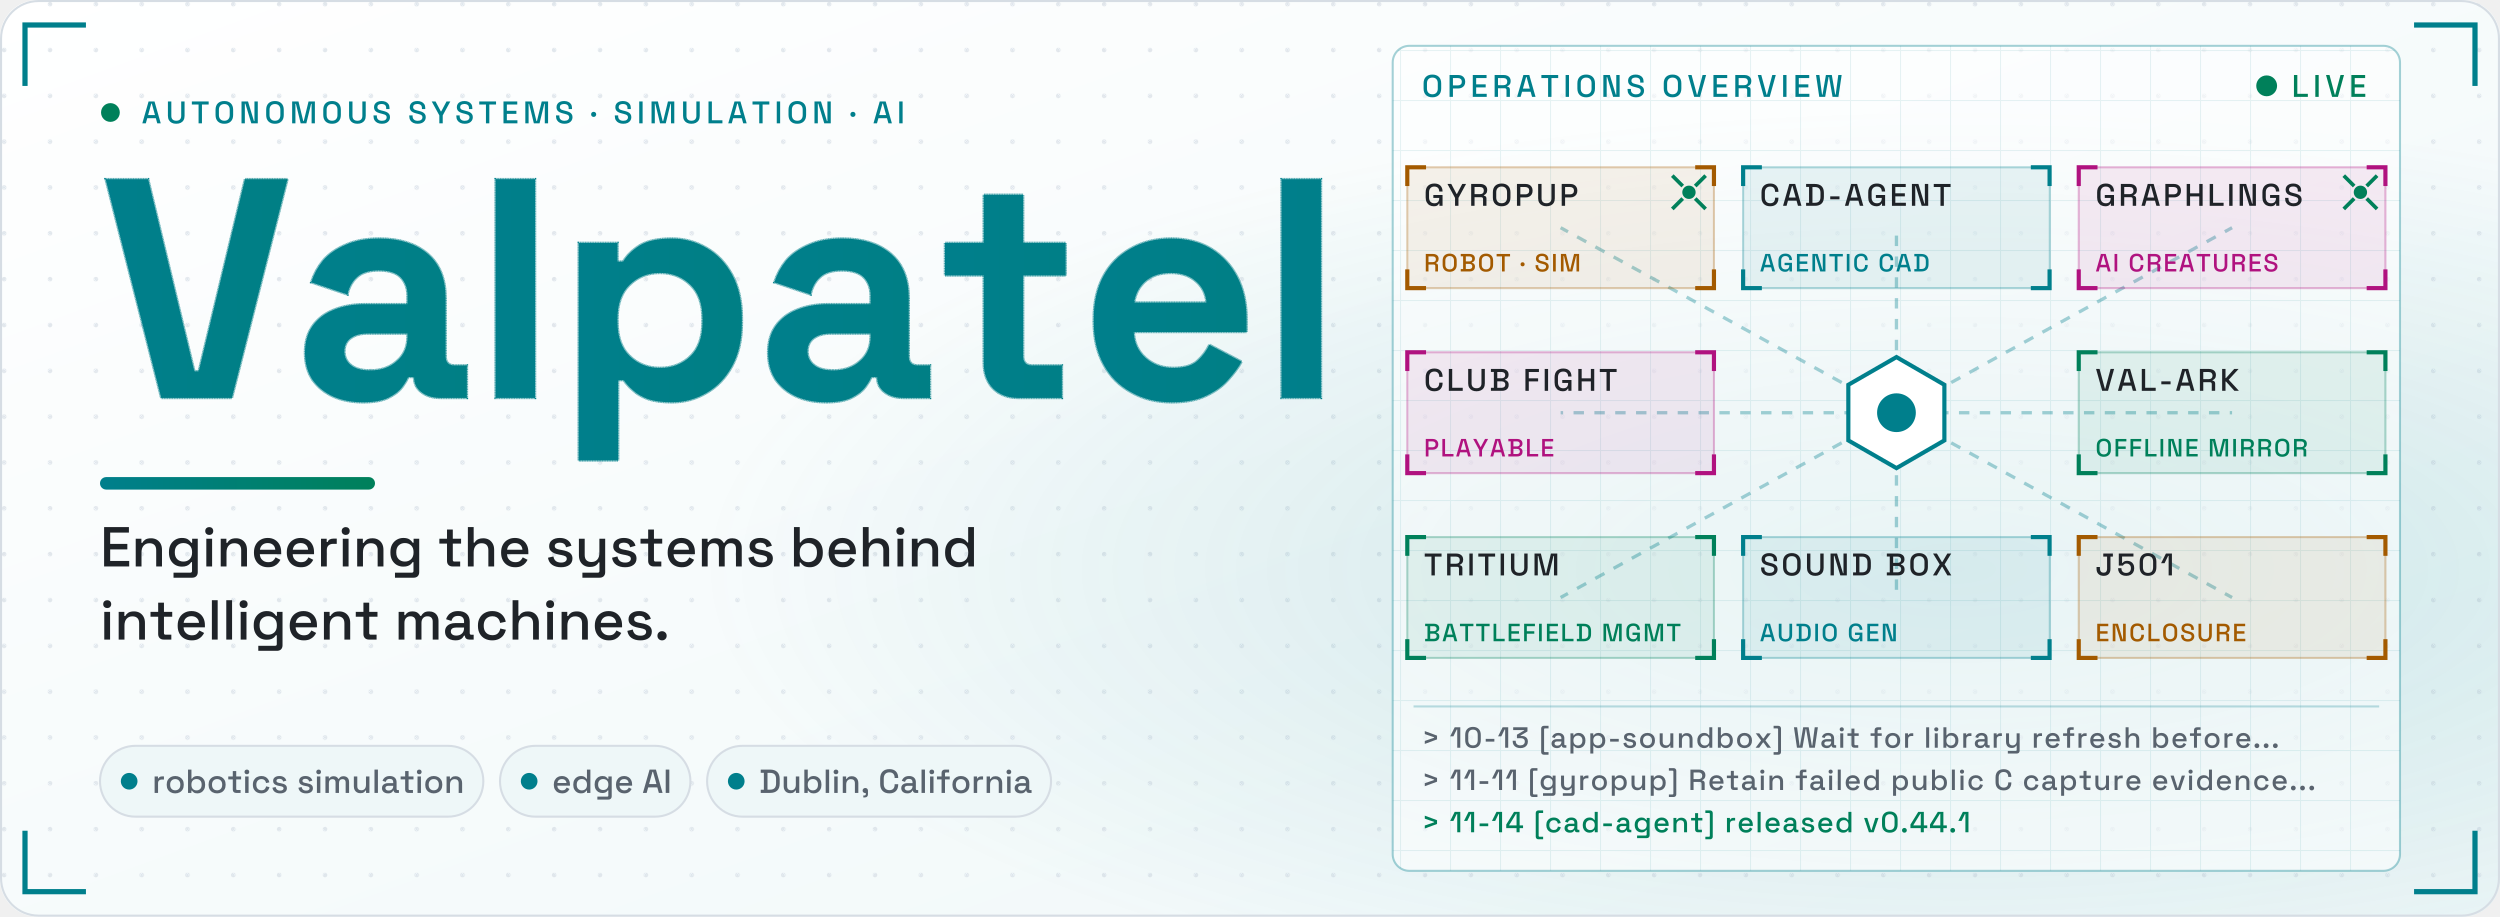
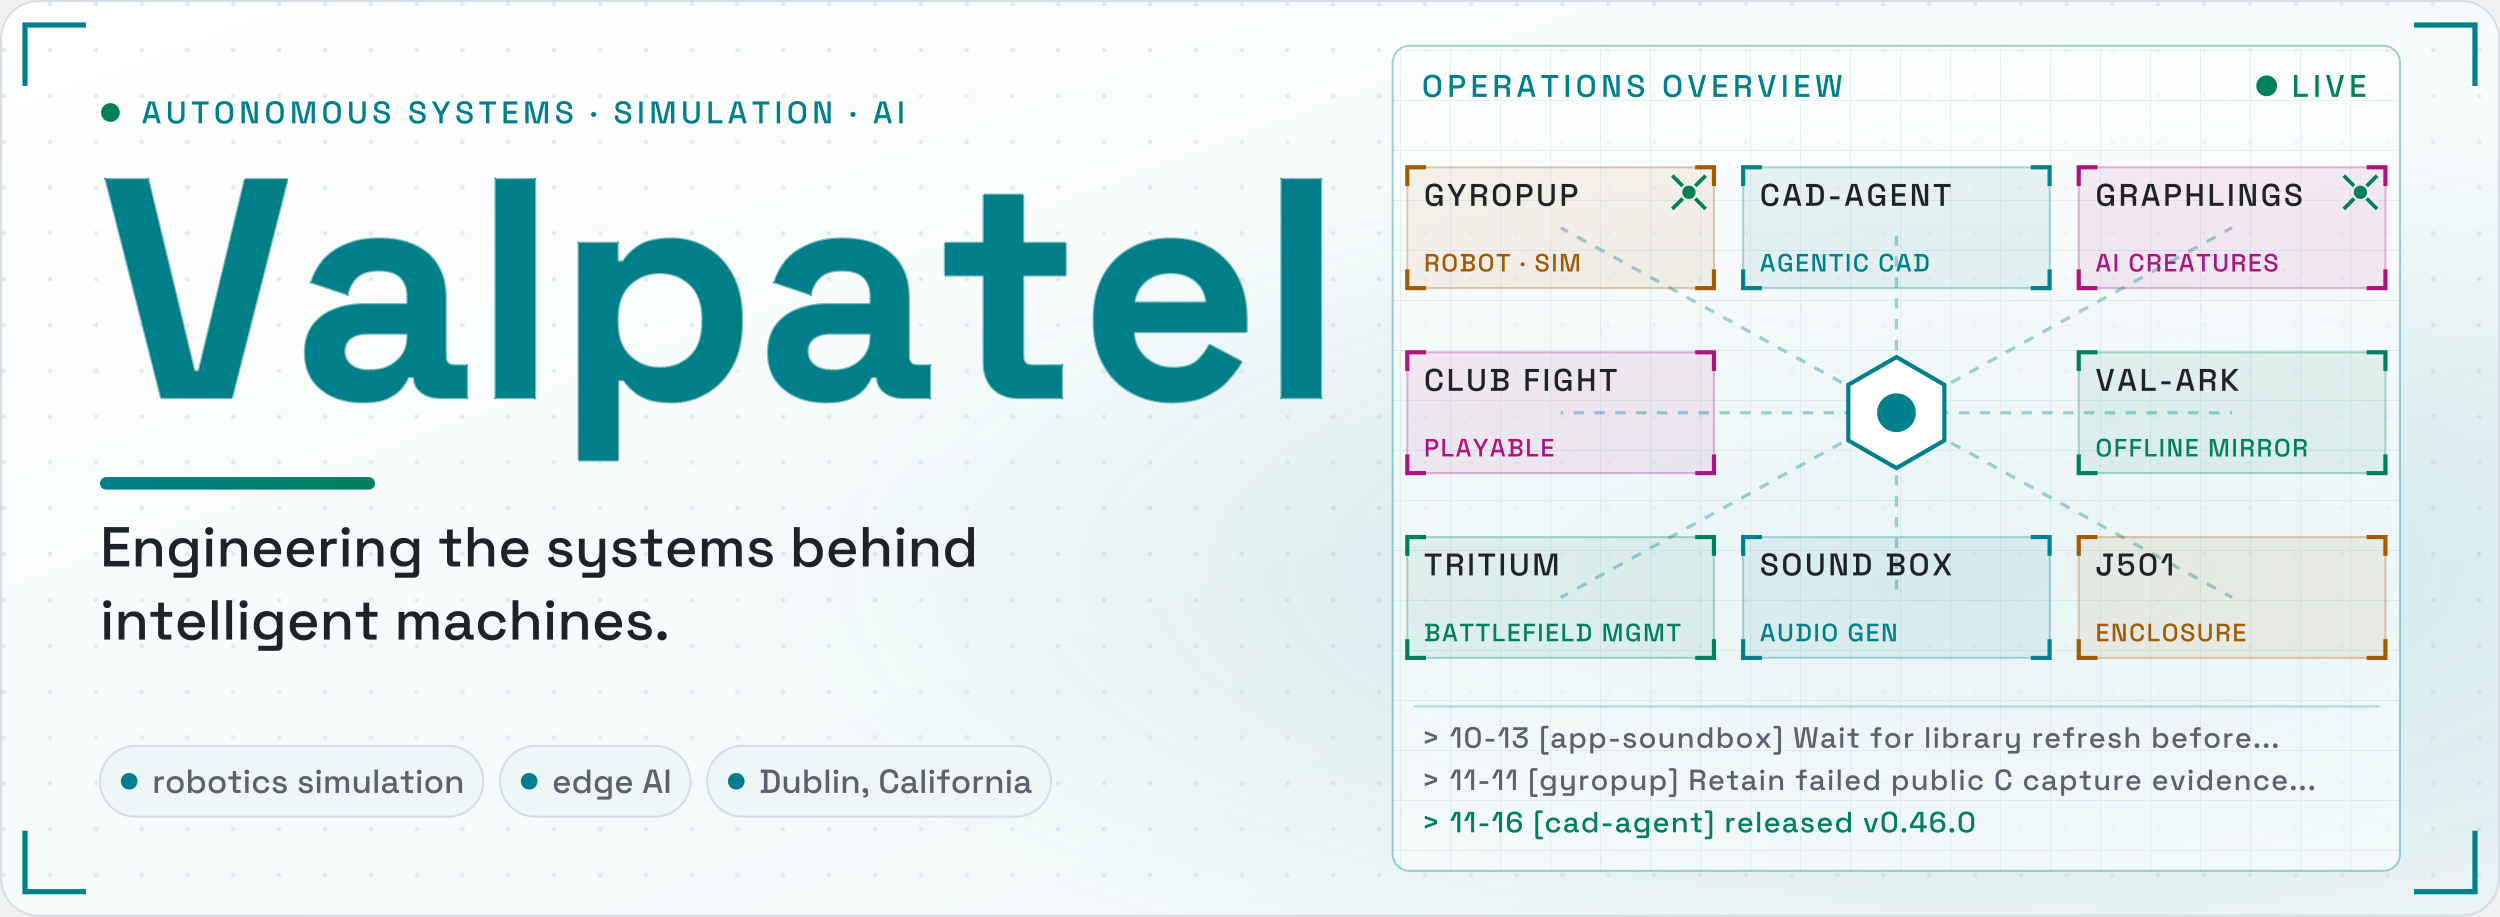
<svg xmlns="http://www.w3.org/2000/svg" viewBox="0 0 1200 440" width="1200" height="440" role="img" aria-label="Valpatel: engineering the systems behind intelligent machines. An operations overview links Gyropup, cad-agent, Graphlings, Club Fight, val-ark, Tritium, Sound Box and j501-agx-orin.">
  <style>.nm use{stroke-dasharray:1;stroke-dashoffset:0}.gp{opacity:0}.con path,.con rect{fill:none;vector-effect:non-scaling-stroke}.gl{stroke:#00805a;stroke-width:1;stroke-dasharray:6 4;opacity:0;transform-box:fill-box;transform-origin:0 0}.gb{stroke:#59636e;stroke-width:1;stroke-dasharray:1;opacity:0}.sh{opacity:.55;transform:translateX(-400px) skewX(-20deg)}.ul{transform-box:fill-box;transform-origin:0 0}.cbg{fill:#eef7f8;stroke:#d6dde4}.cpv{fill:none;stroke:#007f8c;stroke-dasharray:4 3}.led{animation:led 1.6s ease-in-out infinite}@keyframes led{50%{opacity:.3}}.pk{fill:none;stroke-width:4;stroke-linecap:round;stroke-dasharray:.08 .92;stroke-dashoffset:1;opacity:0;animation:pk 2.6s linear infinite}@keyframes pk{0%{stroke-dashoffset:1.08;opacity:1}92%{opacity:1}100%{stroke-dashoffset:0;opacity:0}}.core{transform-box:fill-box;transform-origin:50% 50%;animation:core 2.2s ease-in-out infinite}@keyframes core{50%{transform:scale(.6);opacity:.6}}.ag0{animation:ag0 6.6s 1.5s ease-in-out infinite}@keyframes ag0{0%{transform:translate(0px,0px)}33.3%{transform:translate(322.3px,88.7px)}66.7%{transform:translate(322.3px,177.4px)}100%{transform:translate(0px,0px)}}.ag1{animation:ag1 6.6s 2.6s ease-in-out infinite}@keyframes ag1{0%{transform:translate(0px,0px)}33.3%{transform:translate(-322.3px,177.4px)}66.7%{transform:translate(-322.3px,88.7px)}100%{transform:translate(0px,0px)}}@keyframes L0{0%{opacity:0;transform:translateY(6px)}4.94%{opacity:0;transform:translateY(6px);animation-timing-function:ease-out}13.37%,90.72%{opacity:1;transform:none}97.95%,100%{opacity:0;transform:none}}@keyframes L1{0%{opacity:0;transform:translateY(6px)}7.95%{opacity:0;transform:translateY(6px);animation-timing-function:ease-out}16.39%,89.88%{opacity:1;transform:none}97.11%,100%{opacity:0;transform:none}}@keyframes L2{0%{opacity:0;transform:translateY(6px)}11.81%{opacity:0;transform:translateY(6px);animation-timing-function:ease-out}20.24%,91.81%{opacity:1;transform:none}99.04%,100%{opacity:0;transform:none}}@keyframes L3{0%{opacity:0;transform:translateX(-8px)}13.25%{opacity:0;transform:translateX(-8px);animation-timing-function:ease-out}19.88%,92.77%{opacity:1;transform:none}100%{opacity:0;transform:none}}@keyframes L4{0%{opacity:0;transform:translateX(-8px)}24.1%{opacity:0;transform:translateX(-8px);animation-timing-function:ease-out}30.72%,92.77%{opacity:1;transform:none}100%{opacity:0;transform:none}}@keyframes L5{0%{opacity:0;transform:translateX(-8px)}34.94%{opacity:0;transform:translateX(-8px);animation-timing-function:ease-out}41.57%,92.77%{opacity:1;transform:none}100%{opacity:0;transform:none}}@keyframes L6{0%{opacity:0;animation-timing-function:linear}1.53%,13.41%{opacity:1;animation-timing-function:linear}19.16%,92.77%,100%{opacity:0}}@keyframes L7{0%{opacity:.9;transform:scaleX(0)}.6%{opacity:.9;transform:scaleX(0);animation-timing-function:ease-out}3.94%{transform:scaleX(1);animation-timing-function:ease-out}13.59%{opacity:.8;animation-timing-function:ease-out}19.16%,90.6%,97.83%,100%{opacity:0;transform:none}}@keyframes L8{0%{opacity:.85;stroke-dashoffset:1}2.41%{opacity:.85;stroke-dashoffset:1;animation-timing-function:ease-out}6.39%{opacity:.85;stroke-dashoffset:0;animation-timing-function:ease-out}11.02%{opacity:.55;stroke-dashoffset:0;animation-timing-function:ease-out}15.66%,91.08%,98.31%,100%{opacity:0;stroke-dashoffset:0}}@keyframes L9{0%{stroke-dashoffset:1;stroke-width:6px;fill-opacity:0;opacity:1}4.22%{stroke-dashoffset:1;stroke-width:6px;fill-opacity:0;opacity:1;animation-timing-function:cubic-bezier(.45,0,.2,1)}7.76%{stroke-dashoffset:0;stroke-width:6px;fill-opacity:0;animation-timing-function:cubic-bezier(.45,0,.2,1)}9.78%{stroke-width:22.7px;fill-opacity:.15;animation-timing-function:cubic-bezier(.45,0,.2,1)}12.65%,91.08%{stroke-dashoffset:0;stroke-width:8px;fill-opacity:1;opacity:1}98.31%,100%{stroke-dashoffset:0;stroke-width:8px;fill-opacity:1;opacity:0}}@keyframes L10{0%{transform:translateX(-200px) skewX(-20deg);opacity:.55}15.54%{transform:translateX(-200px) skewX(-20deg);opacity:.55;animation-timing-function:ease-in-out}36.75%,92.77%{transform:translateX(1600px) skewX(-20deg);opacity:.55}100%{transform:translateX(1600px) skewX(-20deg);opacity:0}}@keyframes L11{0%{transform:scaleX(0);opacity:1}4.1%{transform:scaleX(0);opacity:1;animation-timing-function:ease-out}14.94%,92.77%{transform:none;opacity:1}100%{transform:none;opacity:0}}@keyframes L12{0%,99.4%,100%{opacity:0}15.66%{opacity:0;animation-timing-function:ease-out}19.28%,92.17%{opacity:1}}@keyframes L13{0%,99.4%,100%{opacity:0}22.05%{opacity:0;animation-timing-function:ease-out}25.66%,92.17%{opacity:1}}@keyframes L14{0%,99.4%,100%{opacity:0}28.43%{opacity:0;animation-timing-function:ease-out}32.05%,92.17%{opacity:1}}@keyframes L15{0%,100%{opacity:0}34.82%{opacity:0;animation-timing-function:ease-out}38.43%,92.77%{opacity:1}}@keyframes L16{0%,100%{opacity:0}41.2%{opacity:0;animation-timing-function:ease-out}44.82%,92.77%{opacity:1}}@media (prefers-reduced-motion:reduce){*{animation:none!important}}</style>
  <defs>
    <linearGradient id="bgg" x1="0" y1="0" x2="1" y2="1">
      <stop offset="0" stop-color="#ffffff" />
      <stop offset="1" stop-color="#eef7f8" />
    </linearGradient>
    <radialGradient id="glow" cx=".78" cy=".62" r=".5">
      <stop offset="0" stop-color="#007f8c" stop-opacity=".16" />
      <stop offset="1" stop-color="#007f8c" stop-opacity="0" />
    </radialGradient>
    <linearGradient id="gr" x1="0" y1="0" x2="1" y2="0">
      <stop offset="0" stop-color="#007f8c" />
      <stop offset="1" stop-color="#00805a" />
    </linearGradient>
    <pattern id="dots" width="22" height="22" patternUnits="userSpaceOnUse">
      <circle cx="2" cy="2" r="1.1" fill="#d6dde4" />
    </pattern>
    <linearGradient id="ng" gradientUnits="userSpaceOnUse" x1="0" y1="0" x2="3977" y2="0">
      <stop offset="0" stop-color="#007f8c" />
      <stop offset="1" stop-color="#00805a" />
    </linearGradient>
    <pattern id="gp" width="60" height="60" patternUnits="userSpaceOnUse" x="48" y="191">
      <path d="M0 0V60M0 0H60M12 0V60M0 12H60M24 0V60M0 24H60M36 0V60M0 36H60M48 0V60M0 48H60" stroke="#00805a" stroke-width=".5" opacity=".45" />
      <path d="M0 0V60M0 0H60" stroke="#00805a" stroke-width="1" />
    </pattern>
    <clipPath id="nc" transform="translate(48 191) scale(.15 -.15)">
      <use href="#b86" x="0" />
      <use href="#b97" x="618" />
      <use href="#b108" x="1196" />
      <use href="#b112" x="1462" />
      <use href="#b97" x="2100" />
      <use href="#b116" x="2678" />
      <use href="#b101" x="3134" />
      <use href="#b108" x="3711" />
    </clipPath>
    <pattern id="opg" width="24" height="24" patternUnits="userSpaceOnUse">
      <path d="M24 0H0V24" fill="none" stroke="#007f8c" stroke-opacity=".09" />
    </pattern>
    <path id="b101" d="M296 -14Q222 -14 166 18Q109 49 78 106Q46 164 46 242V254Q46 332 77 390Q108 447 164 478Q220 510 294 510Q367 510 421 478Q475 445 505 388Q535 330 535 254V211H174Q176 160 212 128Q248 96 300 96Q353 96 378 119Q403 142 416 170L519 116Q505 90 478 60Q452 29 408 8Q364 -14 296 -14ZM175 305H407Q403 348 372 374Q342 400 293 400Q242 400 212 374Q182 348 175 305Z" pathLength="1" />
    <path id="b108" d="M70 0V700H196V0Z" pathLength="1" />
    <path id="b112" d="M70 -200V496H194V436H212Q229 465 265 488Q301 510 368 510Q428 510 479 480Q530 451 561 394Q592 337 592 256V240Q592 159 561 102Q530 45 479 16Q428 -14 368 -14Q323 -14 292 -4Q262 7 244 24Q225 40 214 57H196V-200ZM330 96Q389 96 428 134Q466 171 466 243V253Q466 325 427 362Q388 400 330 400Q272 400 233 362Q194 325 194 253V243Q194 171 233 134Q272 96 330 96Z" pathLength="1" />
    <path id="b116" d="M260 0Q211 0 180 30Q150 61 150 112V392H26V496H150V650H276V496H412V392H276V134Q276 104 304 104H400V0Z" pathLength="1" />
    <path id="b86" d="M196 0 18 700H154L302 85H316L464 700H600L422 0Z" pathLength="1" />
    <path id="b97" d="M224 -14Q171 -14 129 4Q87 23 62 58Q38 94 38 145Q38 196 62 230Q87 265 130 282Q174 300 230 300H366V328Q366 363 344 386Q322 408 274 408Q227 408 204 386Q181 365 174 331L58 370Q70 408 96 440Q123 471 168 490Q212 510 276 510Q374 510 431 461Q488 412 488 319V134Q488 104 516 104H556V0H472Q435 0 411 18Q387 36 387 66V67H368Q364 55 350 36Q336 16 306 1Q276 -14 224 -14ZM246 88Q299 88 332 118Q366 147 366 196V206H239Q204 206 184 191Q164 176 164 149Q164 122 185 105Q206 88 246 88Z" pathLength="1" />
    <path id="m100" d="M280 -14Q219 -14 167 16Q115 46 83 103Q52 159 52 239V254Q52 333 83 390Q114 447 166 477Q218 507 280 507Q328 507 361 495Q393 483 414 464Q435 446 446 426H462V700H565V0H464V70H448Q429 38 391 12Q352 -14 280 -14ZM309 76Q376 76 420 119Q463 162 463 242V251Q463 330 420 373Q377 416 309 416Q243 416 199 373Q156 330 156 251V242Q156 162 199 119Q243 76 309 76Z" pathLength="1" />
    <path id="m101" d="M302 -14Q227 -14 171 18Q115 49 84 106Q52 164 52 240V252Q52 329 83 386Q114 444 170 475Q225 507 298 507Q369 507 423 475Q476 444 506 388Q536 332 536 257V218H157Q159 153 201 115Q242 76 304 76Q362 76 392 102Q421 128 437 162L522 118Q508 90 482 59Q455 28 412 7Q369 -14 302 -14ZM158 297H431Q427 353 391 384Q355 416 297 416Q239 416 202 384Q166 353 158 297Z" pathLength="1" />
    <path id="m102" d="M165 0V406H27V493H165V601Q165 646 192 673Q219 700 264 700H391V613H297Q268 613 268 583V493H410V406H268V0Z" pathLength="1" />
    <path id="m103" d="M52 244V259Q52 337 83 392Q115 447 167 477Q219 507 281 507Q353 507 392 480Q430 453 448 422H464V493H564V-101Q564 -146 538 -173Q511 -200 465 -200H133V-110H433Q462 -110 462 -80V77H446Q435 59 415 40Q395 21 362 9Q330 -3 281 -3Q219 -3 166 26Q114 56 83 111Q52 167 52 244ZM309 87Q376 87 420 129Q463 172 463 247V256Q463 333 420 374Q377 416 309 416Q243 416 199 374Q156 333 156 256V247Q156 172 199 129Q243 87 309 87Z" pathLength="1" />
    <path id="m104" d="M76 0V700H179V423H195Q205 442 223 460Q242 478 272 489Q303 501 350 501Q406 501 450 476Q493 451 518 405Q543 360 543 296V0H440V288Q440 352 408 383Q376 413 320 413Q256 413 218 371Q179 329 179 249V0Z" pathLength="1" />
    <path id="m105" d="M76 0V493H179V0ZM128 560Q98 560 77 579Q57 599 57 630Q57 661 77 681Q98 700 128 700Q159 700 179 681Q199 661 199 630Q199 599 179 579Q159 560 128 560Z" pathLength="1" />
    <path id="m108" d="M76 0V700H179V0Z" pathLength="1" />
    <path id="m109" d="M76 0V493H177V435H193Q207 461 238 481Q269 501 322 501Q377 501 411 478Q444 456 461 421H477Q494 455 527 478Q559 501 619 501Q667 501 704 481Q741 462 763 423Q785 385 785 328V0H682V320Q682 365 658 390Q633 414 588 414Q540 414 511 383Q482 352 482 294V0H379V320Q379 365 355 390Q330 414 285 414Q237 414 208 383Q179 352 179 294V0Z" pathLength="1" />
    <path id="m110" d="M76 0V493H177V419H193Q207 449 243 475Q279 501 350 501Q406 501 450 476Q493 451 518 406Q543 360 543 296V0H440V288Q440 352 408 383Q376 413 320 413Q256 413 218 371Q179 329 179 249V0Z" pathLength="1" />
    <path id="m111" d="M307 -14Q233 -14 176 17Q118 47 85 104Q52 161 52 239V254Q52 332 85 389Q118 445 176 476Q233 507 307 507Q381 507 439 476Q497 445 530 389Q563 332 563 254V239Q563 161 530 104Q497 47 439 17Q381 -14 307 -14ZM307 78Q375 78 417 121Q460 165 460 242V251Q460 328 418 371Q376 415 307 415Q240 415 198 371Q155 328 155 251V242Q155 165 198 121Q240 78 307 78Z" pathLength="1" />
    <path id="m112" d="M76 -200V493H177V422H193Q212 455 250 481Q289 507 361 507Q423 507 474 477Q526 447 557 390Q589 334 589 254V239Q589 159 558 103Q527 46 475 16Q423 -14 361 -14Q313 -14 280 -2Q247 10 227 29Q207 47 195 67H179V-200ZM331 76Q399 76 442 119Q485 162 485 242V251Q485 330 442 373Q398 416 331 416Q265 416 221 373Q178 330 178 251V242Q178 162 221 119Q265 76 331 76Z" pathLength="1" />
    <path id="m114" d="M76 0V493H177V435H193Q205 466 231 480Q258 495 297 495H356V402H293Q243 402 211 375Q179 347 179 290V0Z" pathLength="1" />
    <path id="m115" d="M278 -14Q184 -14 122 28Q60 70 46 155L142 178Q150 137 169 113Q188 89 217 79Q245 69 278 69Q327 69 354 88Q380 107 380 137Q380 167 355 181Q330 195 281 204L247 210Q197 219 156 236Q115 253 91 283Q67 313 67 360Q67 430 119 468Q171 507 257 507Q340 507 394 469Q447 432 463 368L367 341Q358 386 329 404Q300 423 257 423Q215 423 191 408Q167 392 167 364Q167 334 190 320Q214 306 254 299L289 293Q342 284 386 268Q430 252 455 222Q481 192 481 142Q481 68 426 27Q371 -14 278 -14Z" pathLength="1" />
    <path id="m116" d="M261 0Q216 0 189 27Q163 54 163 99V406H27V493H163V656H266V493H413V406H266V117Q266 87 294 87H397V0Z" pathLength="1" />
    <path id="m117" d="M265 -9Q209 -9 165 16Q121 41 96 87Q71 133 71 197V493H174V204Q174 140 206 110Q238 79 295 79Q358 79 397 121Q435 164 435 244V493H538V0H437V74H421Q407 44 371 18Q335 -9 265 -9Z" pathLength="1" />
    <path id="m118" d="M190 0 24 493H133L264 76H280L411 493H520L354 0Z" pathLength="1" />
    <path id="m120" d="M34 0 222 249 38 493H159L288 316H304L433 493H555L370 249L558 0H435L304 181H288L157 0Z" pathLength="1" />
    <path id="m121" d="M133 -200V-110H408Q436 -110 436 -80V72H420Q411 52 392 34Q374 15 343 3Q312 -9 265 -9Q209 -9 165 16Q121 41 96 87Q71 133 71 196V493H174V204Q174 140 206 110Q238 79 295 79Q358 79 397 121Q435 163 435 243V493H538V-101Q538 -146 512 -173Q485 -200 439 -200Z" pathLength="1" />
    <path id="m183" d="M102 205Q67 205 43 228Q20 251 20 287Q20 323 43 346Q67 368 102 368Q137 368 160 345Q183 322 183 287Q183 251 160 228Q137 205 102 205Z" pathLength="1" />
    <path id="m44" d="M77 -136V-77H111Q152 -77 152 -36V-4H137Q102 -4 79 17Q56 38 56 70Q56 105 79 126Q102 148 137 148Q172 148 194 126Q217 103 217 67V-37Q217 -136 118 -136Z" pathLength="1" />
    <path id="m45" d="M74 209V303H370V209Z" pathLength="1" />
    <path id="m46" d="M138 -14Q103 -14 80 9Q56 32 56 68Q56 104 80 127Q103 149 138 149Q173 149 196 126Q220 103 220 68Q220 32 196 9Q173 -14 138 -14Z" pathLength="1" />
    <path id="m48" d="M322 -14Q200 -14 128 56Q55 125 55 265V435Q55 572 128 643Q200 714 322 714Q445 714 517 643Q590 572 590 435V265Q590 125 517 56Q445 -14 322 -14ZM322 80Q405 80 445 127Q485 175 485 261V441Q485 527 442 574Q399 620 322 620Q244 620 202 573Q160 525 160 441V261Q160 173 201 126Q241 80 322 80Z" pathLength="1" />
    <path id="m49" d="M257 0V626H241L126 390H15L170 700H362V0Z" pathLength="1" />
    <path id="m51" d="M304 -14Q227 -14 167 14Q107 42 73 95Q40 148 40 221V239H145V223Q145 157 188 118Q232 80 304 80Q376 80 416 116Q456 152 456 207V216Q456 255 437 279Q418 303 386 315Q354 326 314 326H187V447L433 592V606H57V700H547V558L312 418V404H355Q408 404 455 384Q502 364 531 323Q561 282 561 219V207Q561 140 529 90Q497 41 439 13Q381 -14 304 -14Z" pathLength="1" />
    <path id="m52" d="M383 0V143H29V265L297 700H488V236H606V143H488V0ZM131 236H383V634H367L131 250Z" pathLength="1" />
    <path id="m53" d="M302 -14Q223 -14 165 15Q107 44 76 97Q44 150 44 220V231H151V221Q151 157 190 119Q230 80 301 80Q374 80 414 120Q454 160 454 228V237Q454 302 414 341Q375 380 314 380Q280 380 257 369Q235 359 221 344Q208 329 199 315H66V700H535V605H171V399H187Q197 416 216 431Q234 447 264 457Q294 467 336 467Q398 467 448 441Q499 414 529 362Q559 311 559 238V227Q559 154 528 100Q497 46 440 16Q382 -14 302 -14Z" pathLength="1" />
+     <path id="m54" d="M311 -14Q235 -14 177 15Q119 45 87 98Q55 151 55 221V463Q55 545 88 601Q120 657 179 685Q238 714 316 714Q393 714 449 687Q505 661 535 612Q565 564 565 499H459Q459 551 424 585Q390 620 316 620Q241 620 201 581Q160 541 160 471V387H176Q193 411 232 433Q270 455 341 455Q403 455 455 428Q507 401 538 351Q570 301 570 230V218Q570 149 537 96Q504 44 446 15Q387 -14 311 -14ZM312 80Q382 80 423 118Q465 156 465 220V228Q465 271 446 303Q427 334 393 352Q358 370 312 370Q267 370 232 352Q198 334 179 303Q160 271 160 228V220Q160 156 201 118Q243 80 312 80Z" pathLength="1" />
    <path id="m62" d="M100 130V233L419 342V358L100 467V570L520 415V285Z" pathLength="1" />
    <path id="m65" d="M21 0 221 700H411L610 0H499L453 165H179L133 0ZM206 265H426L324 633H308Z" pathLength="1" />
    <path id="m66" d="M47 0V96H141V604H47V700H402Q465 700 512 678Q559 657 586 617Q612 578 612 524V514Q612 466 594 435Q576 404 550 387Q525 370 502 363V347Q525 341 551 324Q578 306 597 275Q615 244 615 194V184Q615 126 588 85Q561 44 513 22Q466 0 404 0ZM250 98H391Q445 98 476 124Q507 150 507 196V205Q507 251 476 277Q446 303 391 303H250ZM250 402H391Q442 402 473 427Q504 453 504 497V507Q504 551 473 576Q443 602 391 602H250Z" pathLength="1" />
    <path id="m67" d="M333 -14Q205 -14 130 58Q55 131 55 268V432Q55 569 130 642Q205 714 333 714Q459 714 528 644Q596 574 596 453V447H489V456Q489 527 451 572Q412 617 333 617Q253 617 208 568Q163 520 163 434V266Q163 181 208 132Q253 83 333 83Q412 83 451 128Q489 174 489 244V261H596V247Q596 126 528 56Q459 -14 333 -14Z" pathLength="1" />
    <path id="m68" d="M47 0V96H141V604H47V700H327Q467 700 541 629Q616 558 616 415V284Q616 141 541 71Q467 0 327 0ZM250 98H328Q419 98 463 144Q507 190 507 281V419Q507 511 463 556Q419 601 328 601H250Z" pathLength="1" />
    <path id="m69" d="M73 0V700H514V602H181V401H486V303H181V98H519V0Z" pathLength="1" />
    <path id="m70" d="M73 0V700H505V602H181V400H479V302H181V0Z" pathLength="1" />
    <path id="m71" d="M316 -14Q241 -14 182 18Q123 51 89 114Q55 177 55 268V432Q55 569 130 642Q205 714 333 714Q459 714 527 646Q595 577 595 462V457H488V465Q488 508 471 543Q454 577 420 597Q386 617 333 617Q253 617 208 568Q163 520 163 434V266Q163 181 208 131Q253 82 334 82Q414 82 451 126Q488 170 488 240V253H300V346H595V0H495V71H479Q470 52 453 32Q435 12 402 -1Q370 -14 316 -14Z" pathLength="1" />
    <path id="m72" d="M73 0V700H181V400H475V700H583V0H475V302H181V0Z" pathLength="1" />
    <path id="m73" d="M73 0V700H181V0Z" pathLength="1" />
    <path id="m74" d="M265 -14Q160 -14 98 44Q36 103 36 210V270H144V210Q144 154 175 120Q205 87 263 87Q319 87 346 120Q373 153 373 210V602H251V700H559V602H481V210Q481 101 425 44Q368 -14 265 -14Z" pathLength="1" />
    <path id="m75" d="M73 0V700H181V409H197L458 700H599L283 355L610 0H465L197 297H181V0Z" pathLength="1" />
    <path id="m76" d="M73 0V700H181V98H518V0Z" pathLength="1" />
    <path id="m77" d="M73 0V700H276L429 72H445L598 700H801V0H696V624H680L528 0H346L194 624H178V0Z" pathLength="1" />
    <path id="m78" d="M73 0V700H281L471 72H487V700H594V0H386L196 629H180V0Z" pathLength="1" />
    <path id="m79" d="M336 -14Q207 -14 131 58Q55 131 55 268V432Q55 569 131 642Q207 714 336 714Q465 714 541 642Q618 569 618 432V268Q618 131 541 58Q465 -14 336 -14ZM336 83Q419 83 464 132Q509 180 509 264V436Q509 520 464 568Q419 617 336 617Q255 617 209 568Q163 520 163 436V264Q163 180 209 132Q255 83 336 83Z" pathLength="1" />
    <path id="m80" d="M73 0V700H351Q415 700 466 675Q516 649 544 602Q573 556 573 491V478Q573 413 544 366Q514 319 464 294Q414 269 351 269H181V0ZM181 367H340Q397 367 431 397Q465 427 465 479V489Q465 542 431 572Q397 602 340 602H181Z" pathLength="1" />
    <path id="m82" d="M73 0V700H367Q432 700 481 677Q531 655 558 613Q586 571 586 513V502Q586 436 554 397Q523 357 478 341V325Q516 323 539 299Q562 276 562 232V0H453V217Q453 244 439 260Q425 276 394 276H181V0ZM181 374H355Q413 374 445 403Q477 433 477 484V492Q477 543 446 572Q414 602 355 602H181Z" pathLength="1" />
    <path id="m83" d="M311 -14Q232 -14 171 14Q110 42 76 96Q41 151 41 229V254H148V229Q148 155 193 118Q237 81 311 81Q386 81 424 113Q462 144 462 194Q462 227 444 248Q426 269 393 281Q360 294 314 305L277 314Q210 330 161 353Q111 377 84 416Q57 455 57 516Q57 578 87 622Q118 666 172 690Q226 714 299 714Q372 714 429 689Q487 664 520 615Q553 566 553 492V456H446V492Q446 537 428 565Q409 593 376 606Q343 619 299 619Q235 619 199 593Q164 566 164 519Q164 487 180 467Q195 446 225 433Q255 420 300 410L337 401Q405 386 457 363Q509 339 539 299Q569 259 569 196Q569 133 537 86Q506 39 448 12Q390 -14 311 -14Z" pathLength="1" />
    <path id="m84" d="M240 0V602H25V700H563V602H348V0Z" pathLength="1" />
    <path id="m85" d="M335 -14Q252 -14 193 16Q133 46 101 102Q68 159 68 240V700H177V237Q177 163 218 123Q259 83 335 83Q411 83 452 123Q493 163 493 237V700H601V240Q601 159 569 102Q537 46 477 16Q417 -14 335 -14Z" pathLength="1" />
    <path id="m86" d="M216 0 21 700H133L303 68H316L485 700H597L403 0Z" pathLength="1" />
    <path id="m87" d="M136 0 33 700H141L225 73H241L349 700H538L646 73H662L745 700H853L750 0H561L451 636H435L326 0Z" pathLength="1" />
    <path id="m88" d="M27 0 242 353 30 700H154L312 430H328L487 700H611L399 353L614 0H489L328 276H312L151 0Z" pathLength="1" />
    <path id="m89" d="M254 0V254L11 700H133L301 383H316L484 700H606L363 254V0Z" pathLength="1" />
    <path id="m91" d="M166 -240Q127 -240 101 -215Q76 -189 76 -150V660Q76 699 101 725Q127 750 166 750H329V662H203Q176 662 176 632V-122Q176 -152 203 -152H329V-240Z" pathLength="1" />
    <path id="m93" d="M17 -240V-152H144Q171 -152 171 -122V632Q171 662 144 662H17V750H180Q220 750 245 725Q271 699 271 660V-150Q271 -189 245 -215Q220 -240 180 -240Z" pathLength="1" />
    <path id="m97" d="M229 -14Q176 -14 134 4Q93 22 68 57Q44 92 44 142Q44 193 68 226Q93 260 135 277Q178 294 232 294H382V326Q382 369 356 395Q330 421 276 421Q223 421 195 396Q167 371 158 331L62 362Q74 402 101 434Q127 467 171 487Q215 507 277 507Q373 507 428 458Q483 409 483 319V116Q483 86 511 86H553V0H476Q441 0 419 18Q397 36 397 67V70H382Q374 55 358 35Q342 15 311 0Q280 -14 229 -14ZM244 71Q306 71 344 107Q382 142 382 204V214H238Q197 214 172 197Q147 179 147 145Q147 111 173 91Q199 71 244 71Z" pathLength="1" />
    <path id="m98" d="M361 -14Q289 -14 250 12Q212 38 193 70H177V0H76V700H179V426H195Q207 446 227 464Q247 483 280 495Q313 507 361 507Q423 507 475 477Q527 447 558 390Q589 333 589 254V239Q589 159 557 103Q526 46 474 16Q423 -14 361 -14ZM331 76Q398 76 442 119Q485 162 485 242V251Q485 330 442 373Q399 416 331 416Q265 416 221 373Q178 330 178 251V242Q178 162 221 119Q265 76 331 76Z" pathLength="1" />
    <path id="m99" d="M305 -14Q234 -14 176 16Q119 46 86 103Q52 160 52 240V253Q52 333 86 389Q119 446 176 476Q234 507 305 507Q376 507 426 481Q476 455 506 412Q537 369 546 317L446 296Q441 329 425 356Q409 383 380 399Q351 415 307 415Q264 415 230 395Q195 376 175 339Q155 303 155 251V242Q155 190 175 153Q195 116 230 97Q264 78 307 78Q372 78 406 111Q440 145 449 197L549 174Q537 123 507 80Q476 37 426 12Q376 -14 305 -14Z" pathLength="1" />
  </defs>
  <rect width="1200" height="440" rx="18" fill="url(#bgg)" />
  <rect width="1200" height="440" rx="18" fill="url(#dots)" opacity=".7" />
  <rect width="1200" height="440" rx="18" fill="url(#glow)" />
  <rect x=".5" y=".5" width="1199" height="439" rx="18" fill="none" stroke="#d6dde4" />
  <path d="M12 40V12H40M1160 12H1188V40M1188 400V428H1160M40 428H12V400" fill="none" stroke="#007f8c" stroke-width="2.5" stroke-linecap="square" />
  <g class="mo">
    <rect x="668.5" y="22" width="483.5" height="396" rx="8" fill="#ffffff" fill-opacity=".55" stroke="#007f8c" stroke-opacity=".35" />
    <rect x="668.5" y="22" width="483.5" height="396" rx="8" fill="url(#opg)" />
    <g fill="#007f8c" transform="translate(682.5 46.5) scale(.015 -.015)">
      <use href="#m79" x="0" />
      <use href="#m80" x="813" />
      <use href="#m69" x="1556" />
      <use href="#m82" x="2255" />
      <use href="#m65" x="3027" />
      <use href="#m84" x="3799" />
      <use href="#m73" x="4527" />
      <use href="#m79" x="4921" />
      <use href="#m78" x="5734" />
      <use href="#m83" x="6541" />
      <use href="#m79" x="7685" />
      <use href="#m86" x="8498" />
      <use href="#m69" x="9257" />
      <use href="#m82" x="9956" />
      <use href="#m86" x="10728" />
      <use href="#m73" x="11487" />
      <use href="#m69" x="11881" />
      <use href="#m87" x="12580" />
    </g>
    <circle class="led" cx="1088" cy="41.2" r="5" fill="#00805a" />
    <g fill="#00805a" transform="translate(1100 46.5) scale(.015 -.015)">
      <use href="#m76" x="0" />
      <use href="#m73" x="684" />
      <use href="#m86" x="1078" />
      <use href="#m69" x="1837" />
    </g>
    <path d="M910.3 198.1L749.1 109.3M910.3 198.1L910.3 109.3M910.3 198.1L1071.4 109.3M910.3 198.1L749.1 198.1M910.3 198.1L1071.4 198.1M910.3 198.1L749.1 286.8M910.3 198.1L910.3 286.8M910.3 198.1L1071.4 286.8" stroke="#007f8c" stroke-opacity=".35" stroke-width="1.6" stroke-dasharray="5 5" fill="none" />
    <g style="animation:L12 8.3s infinite">
      <path class="pk" pathLength="1" d="M910.3 198.1L749.1 109.3" stroke="#007f8c" style="animation-delay:1.3s" />
    </g>
    <g style="animation:L13 8.3s infinite">
      <path class="pk" pathLength="1" d="M910.3 109.3L910.3 198.1" stroke="#00805a" style="animation-delay:1.83s" />
    </g>
    <g style="animation:L14 8.3s infinite">
      <path class="pk" pathLength="1" d="M910.3 198.1L1071.4 109.3" stroke="#007f8c" style="animation-delay:2.36s" />
    </g>
    <g style="animation:L15 8.3s infinite">
      <path class="pk" pathLength="1" d="M749.1 198.1L910.3 198.1" stroke="#00805a" style="animation-delay:2.89s" />
    </g>
    <g style="animation:L16 8.3s infinite">
      <path class="pk" pathLength="1" d="M910.3 198.1L1071.4 198.1" stroke="#007f8c" style="animation-delay:3.42s" />
    </g>
    <g style="animation:L12 8.3s .05s backwards infinite">
      <path class="pk" pathLength="1" d="M749.1 286.8L910.3 198.1" stroke="#00805a" style="animation-delay:1.35s" />
    </g>
    <g style="animation:L13 8.3s .05s backwards infinite">
      <path class="pk" pathLength="1" d="M910.3 198.1L910.3 286.8" stroke="#007f8c" style="animation-delay:1.88s" />
    </g>
    <g style="animation:L14 8.3s .05s backwards infinite">
      <path class="pk" pathLength="1" d="M1071.4 286.8L910.3 198.1" stroke="#00805a" style="animation-delay:2.41s" />
    </g>
    <path d="M933.3 211.4l-23 13.3-23.1-13.3 0-26.7 23.1-13.3 23 13.3z" fill="#ffffff" stroke="#007f8c" stroke-width="2" />
    <circle class="core" cx="910.3" cy="198.1" r="9.3" fill="#007f8c" />
    <g class="in" style="animation:L0 8.3s .09s backwards infinite">
      <rect x="675.5" y="80.3" width="147.2" height="58" fill="#a35a00" fill-opacity=".08" stroke="#a35a00" stroke-opacity=".3" />
      <path d="M675.5 89.3V80.3H684.5M813.7 80.3H822.7V89.3M822.7 129.3V138.3H813.7M684.5 138.3H675.5V129.3" fill="none" stroke="#a35a00" stroke-width="2" />
      <g fill="#1f2328" transform="translate(683.5 98.8) scale(.015 -.015)">
        <use href="#m71" x="0" />
        <use href="#m89" x="741" />
        <use href="#m82" x="1438" />
        <use href="#m79" x="2150" />
        <use href="#m80" x="2903" />
        <use href="#m85" x="3586" />
        <use href="#m80" x="4335" />
      </g>
      <g fill="#a35a00" transform="translate(683.5 130.3) scale(.012 -.012)">
        <use href="#m82" x="0" />
        <use href="#m79" x="692" />
        <use href="#m66" x="1425" />
        <use href="#m79" x="2148" />
        <use href="#m84" x="2881" />
        <use href="#m183" x="3844" />
        <use href="#m83" x="4422" />
        <use href="#m73" x="5091" />
        <use href="#m77" x="5405" />
      </g>
    </g>
    <g class="in" style="animation:L0 8.3s .17s backwards infinite">
      <rect x="836.7" y="80.3" width="147.2" height="58" fill="#007f8c" fill-opacity=".08" stroke="#007f8c" stroke-opacity=".3" />
      <path d="M836.7 89.3V80.3H845.7M974.8 80.3H983.8V89.3M983.8 129.3V138.3H974.8M845.7 138.3H836.7V129.3" fill="none" stroke="#007f8c" stroke-width="2" />
      <g fill="#1f2328" transform="translate(844.7 98.8) scale(.015 -.015)">
        <use href="#m67" x="0" />
        <use href="#m65" x="723" />
        <use href="#m68" x="1435" />
        <use href="#m45" x="2180" />
        <use href="#m65" x="2703" />
        <use href="#m71" x="3415" />
        <use href="#m69" x="4156" />
        <use href="#m78" x="4795" />
        <use href="#m84" x="5542" />
      </g>
      <g fill="#007f8c" transform="translate(844.7 130.3) scale(.012 -.012)">
        <use href="#m65" x="0" />
        <use href="#m71" x="692" />
        <use href="#m69" x="1413" />
        <use href="#m78" x="2032" />
        <use href="#m84" x="2759" />
        <use href="#m73" x="3407" />
        <use href="#m67" x="3721" />
        <use href="#m67" x="4739" />
        <use href="#m65" x="5442" />
        <use href="#m68" x="6134" />
      </g>
    </g>
    <g class="in" style="animation:L1 8.3s infinite">
      <rect x="997.8" y="80.3" width="147.2" height="58" fill="#b0127f" fill-opacity=".08" stroke="#b0127f" stroke-opacity=".3" />
      <path d="M997.8 89.3V80.3H1006.8M1136 80.3H1145V89.3M1145 129.3V138.3H1136M1006.8 138.3H997.8V129.3" fill="none" stroke="#b0127f" stroke-width="2" />
      <g fill="#1f2328" transform="translate(1005.8 98.8) scale(.015 -.015)">
        <use href="#m71" x="0" />
        <use href="#m82" x="741" />
        <use href="#m65" x="1453" />
        <use href="#m80" x="2165" />
        <use href="#m72" x="2848" />
        <use href="#m76" x="3584" />
        <use href="#m73" x="4208" />
        <use href="#m78" x="4542" />
        <use href="#m71" x="5289" />
        <use href="#m83" x="6030" />
      </g>
      <g fill="#b0127f" transform="translate(1005.8 130.3) scale(.012 -.012)">
        <use href="#m65" x="0" />
        <use href="#m73" x="692" />
        <use href="#m67" x="1321" />
        <use href="#m82" x="2024" />
        <use href="#m69" x="2716" />
        <use href="#m65" x="3335" />
        <use href="#m84" x="4027" />
        <use href="#m85" x="4675" />
        <use href="#m82" x="5404" />
        <use href="#m69" x="6096" />
        <use href="#m83" x="6715" />
      </g>
    </g>
    <g class="in" style="animation:L1 8.3s .08s backwards infinite">
      <rect x="675.5" y="169.1" width="147.2" height="58" fill="#b0127f" fill-opacity=".08" stroke="#b0127f" stroke-opacity=".3" />
      <path d="M675.5 178.1V169.1H684.5M813.7 169.1H822.7V178.1M822.7 218.1V227.1H813.7M684.5 227.1H675.5V218.1" fill="none" stroke="#b0127f" stroke-width="2" />
      <g fill="#1f2328" transform="translate(683.5 187.6) scale(.015 -.015)">
        <use href="#m67" x="0" />
        <use href="#m76" x="723" />
        <use href="#m85" x="1347" />
        <use href="#m66" x="2096" />
        <use href="#m70" x="3174" />
        <use href="#m73" x="3791" />
        <use href="#m71" x="4125" />
        <use href="#m72" x="4866" />
        <use href="#m84" x="5602" />
      </g>
      <g fill="#b0127f" transform="translate(683.5 219.1) scale(.012 -.012)">
        <use href="#m80" x="0" />
        <use href="#m76" x="663" />
        <use href="#m65" x="1267" />
        <use href="#m89" x="1959" />
        <use href="#m65" x="2636" />
        <use href="#m66" x="3328" />
        <use href="#m76" x="4051" />
        <use href="#m69" x="4655" />
      </g>
    </g>
    <g class="in" style="animation:L1 8.3s .16s backwards infinite">
      <rect x="997.8" y="169.1" width="147.2" height="58" fill="#00805a" fill-opacity=".08" stroke="#00805a" stroke-opacity=".3" />
      <path d="M997.8 178.1V169.1H1006.8M1136 169.1H1145V178.1M1145 218.1V227.1H1136M1006.8 227.1H997.8V218.1" fill="none" stroke="#00805a" stroke-width="2" />
      <g fill="#1f2328" transform="translate(1005.8 187.6) scale(.015 -.015)">
        <use href="#m86" x="0" />
        <use href="#m65" x="699" />
        <use href="#m76" x="1411" />
        <use href="#m45" x="2035" />
        <use href="#m65" x="2558" />
        <use href="#m82" x="3270" />
        <use href="#m75" x="3982" />
      </g>
      <g fill="#00805a" transform="translate(1005.8 219.1) scale(.012 -.012)">
        <use href="#m79" x="0" />
        <use href="#m70" x="733" />
        <use href="#m70" x="1330" />
        <use href="#m76" x="1927" />
        <use href="#m73" x="2531" />
        <use href="#m78" x="2845" />
        <use href="#m69" x="3572" />
        <use href="#m77" x="4506" />
        <use href="#m73" x="5440" />
        <use href="#m82" x="5754" />
        <use href="#m82" x="6446" />
        <use href="#m79" x="7138" />
        <use href="#m82" x="7871" />
      </g>
    </g>
    <g class="in" style="animation:L1 8.3s .24s backwards infinite">
      <rect x="675.5" y="257.8" width="147.2" height="58" fill="#00805a" fill-opacity=".08" stroke="#00805a" stroke-opacity=".3" />
      <path d="M675.5 266.8V257.8H684.5M813.7 257.8H822.7V266.8M822.7 306.8V315.8H813.7M684.5 315.8H675.5V306.8" fill="none" stroke="#00805a" stroke-width="2" />
      <g fill="#1f2328" transform="translate(683.5 276.2) scale(.015 -.015)">
        <use href="#m84" x="0" />
        <use href="#m82" x="668" />
        <use href="#m73" x="1380" />
        <use href="#m84" x="1714" />
        <use href="#m73" x="2382" />
        <use href="#m85" x="2716" />
        <use href="#m77" x="3465" />
      </g>
      <g fill="#00805a" transform="translate(683.5 307.8) scale(.012 -.012)">
        <use href="#m66" x="0" />
        <use href="#m65" x="723" />
        <use href="#m84" x="1415" />
        <use href="#m84" x="2063" />
        <use href="#m76" x="2711" />
        <use href="#m69" x="3315" />
        <use href="#m70" x="3934" />
        <use href="#m73" x="4531" />
        <use href="#m69" x="4845" />
        <use href="#m76" x="5464" />
        <use href="#m68" x="6068" />
        <use href="#m77" x="7108" />
        <use href="#m71" x="8042" />
        <use href="#m77" x="8763" />
        <use href="#m84" x="9697" />
      </g>
    </g>
    <g class="in" style="animation:L2 8.3s infinite">
      <rect x="836.7" y="257.8" width="147.2" height="58" fill="#007f8c" fill-opacity=".08" stroke="#007f8c" stroke-opacity=".3" />
      <path d="M836.7 266.8V257.8H845.7M974.8 257.8H983.8V266.8M983.8 306.8V315.8H974.8M845.7 315.8H836.7V306.8" fill="none" stroke="#007f8c" stroke-width="2" />
      <g fill="#1f2328" transform="translate(844.7 276.2) scale(.015 -.015)">
        <use href="#m83" x="0" />
        <use href="#m79" x="689" />
        <use href="#m85" x="1442" />
        <use href="#m78" x="2191" />
        <use href="#m68" x="2938" />
        <use href="#m66" x="4018" />
        <use href="#m79" x="4761" />
        <use href="#m88" x="5514" />
      </g>
      <g fill="#007f8c" transform="translate(844.7 307.8) scale(.012 -.012)">
        <use href="#m65" x="0" />
        <use href="#m85" x="692" />
        <use href="#m68" x="1421" />
        <use href="#m73" x="2146" />
        <use href="#m79" x="2460" />
        <use href="#m71" x="3508" />
        <use href="#m69" x="4229" />
        <use href="#m78" x="4848" />
      </g>
    </g>
    <g class="in" style="animation:L2 8.3s .08s backwards infinite">
      <rect x="997.8" y="257.8" width="147.2" height="58" fill="#a35a00" fill-opacity=".08" stroke="#a35a00" stroke-opacity=".3" />
      <path d="M997.8 266.8V257.8H1006.8M1136 257.8H1145V266.8M1145 306.8V315.8H1136M1006.8 315.8H997.8V306.8" fill="none" stroke="#a35a00" stroke-width="2" />
      <g fill="#1f2328" transform="translate(1005.8 276.2) scale(.015 -.015)">
        <use href="#m74" x="0" />
        <use href="#m53" x="682" />
        <use href="#m48" x="1361" />
        <use href="#m49" x="2086" />
      </g>
      <g fill="#a35a00" transform="translate(1005.8 307.8) scale(.012 -.012)">
        <use href="#m69" x="0" />
        <use href="#m78" x="619" />
        <use href="#m67" x="1346" />
        <use href="#m76" x="2049" />
        <use href="#m79" x="2653" />
        <use href="#m83" x="3386" />
        <use href="#m85" x="4055" />
        <use href="#m82" x="4784" />
        <use href="#m69" x="5476" />
      </g>
    </g>
    <g class="ag0">
      <path d="M813.7 95.3l5 5M813.7 89.3l5 -5M807.7 95.3l-5 5M807.7 89.3l-5 -5" stroke="#00805a" stroke-width="1.8" />
      <circle cx="810.7" cy="92.3" r="3.2" fill="#00805a" />
    </g>
    <g class="ag1">
      <path d="M1136 95.3l5 5M1136 89.3l5 -5M1130 95.3l-5 5M1130 89.3l-5 -5" stroke="#00805a" stroke-width="1.8" />
      <circle cx="1133" cy="92.3" r="3.2" fill="#00805a" />
    </g>
    <path d="M678.5 339.1H1142" stroke="#007f8c" stroke-opacity=".25" />
    <g class="lg" style="animation:L3 8.3s infinite">
      <g fill="#59636e" transform="translate(682.5 358.9) scale(.014 -.014)">
        <use href="#m62" x="0" />
        <use href="#m49" x="955" />
        <use href="#m48" x="1430" />
        <use href="#m45" x="2115" />
        <use href="#m49" x="2598" />
        <use href="#m51" x="3073" />
        <use href="#m91" x="4014" />
        <use href="#m97" x="4401" />
        <use href="#m112" x="5018" />
        <use href="#m112" x="5699" />
        <use href="#m45" x="6380" />
        <use href="#m115" x="6863" />
        <use href="#m111" x="7428" />
        <use href="#m117" x="8083" />
        <use href="#m110" x="8737" />
        <use href="#m100" x="9392" />
        <use href="#m98" x="10073" />
        <use href="#m111" x="10754" />
        <use href="#m120" x="11409" />
        <use href="#m93" x="12042" />
        <use href="#m87" x="12724" />
        <use href="#m97" x="13651" />
        <use href="#m105" x="14268" />
        <use href="#m116" x="14564" />
        <use href="#m102" x="15357" />
        <use href="#m111" x="15836" />
        <use href="#m114" x="16491" />
        <use href="#m108" x="17213" />
        <use href="#m105" x="17509" />
        <use href="#m98" x="17805" />
        <use href="#m114" x="18486" />
        <use href="#m97" x="18913" />
        <use href="#m114" x="19530" />
        <use href="#m121" x="19957" />
        <use href="#m114" x="20906" />
        <use href="#m101" x="21333" />
        <use href="#m102" x="21957" />
        <use href="#m114" x="22436" />
        <use href="#m101" x="22863" />
        <use href="#m115" x="23487" />
        <use href="#m104" x="24052" />
        <use href="#m98" x="25002" />
        <use href="#m101" x="25683" />
        <use href="#m102" x="26307" />
        <use href="#m111" x="26786" />
        <use href="#m114" x="27441" />
        <use href="#m101" x="27868" />
        <use href="#m46" x="28492" />
        <use href="#m46" x="28808" />
        <use href="#m46" x="29124" />
      </g>
    </g>
    <g class="lg" style="animation:L4 8.3s infinite">
      <g fill="#59636e" transform="translate(682.5 379.2) scale(.014 -.014)">
        <use href="#m62" x="0" />
        <use href="#m49" x="955" />
        <use href="#m49" x="1430" />
        <use href="#m45" x="1905" />
        <use href="#m49" x="2388" />
        <use href="#m49" x="2863" />
        <use href="#m91" x="3633" />
        <use href="#m103" x="4020" />
        <use href="#m121" x="4700" />
        <use href="#m114" x="5354" />
        <use href="#m111" x="5781" />
        <use href="#m112" x="6436" />
        <use href="#m117" x="7117" />
        <use href="#m112" x="7771" />
        <use href="#m93" x="8452" />
        <use href="#m82" x="9134" />
        <use href="#m101" x="9806" />
        <use href="#m116" x="10430" />
        <use href="#m97" x="10928" />
        <use href="#m105" x="11545" />
        <use href="#m110" x="11841" />
        <use href="#m102" x="12791" />
        <use href="#m97" x="13270" />
        <use href="#m105" x="13887" />
        <use href="#m108" x="14183" />
        <use href="#m101" x="14479" />
        <use href="#m100" x="15103" />
        <use href="#m112" x="16079" />
        <use href="#m117" x="16760" />
        <use href="#m98" x="17414" />
        <use href="#m108" x="18095" />
        <use href="#m105" x="18391" />
        <use href="#m99" x="18687" />
        <use href="#m67" x="19614" />
        <use href="#m99" x="20592" />
        <use href="#m97" x="21224" />
        <use href="#m112" x="21841" />
        <use href="#m116" x="22522" />
        <use href="#m117" x="23020" />
        <use href="#m114" x="23674" />
        <use href="#m101" x="24101" />
        <use href="#m101" x="25020" />
        <use href="#m118" x="25644" />
        <use href="#m105" x="26228" />
        <use href="#m100" x="26524" />
        <use href="#m101" x="27205" />
        <use href="#m110" x="27829" />
        <use href="#m99" x="28484" />
        <use href="#m101" x="29116" />
        <use href="#m46" x="29740" />
        <use href="#m46" x="30056" />
        <use href="#m46" x="30372" />
      </g>
    </g>
    <g class="lg" style="animation:L5 8.3s infinite">
      <g fill="#00805a" transform="translate(682.5 399.5) scale(.014 -.014)">
        <use href="#m62" x="0" />
        <use href="#m49" x="955" />
        <use href="#m49" x="1430" />
        <use href="#m45" x="1905" />
        <use href="#m49" x="2388" />
-         <use href="#m52" x="2863" />
-         <use href="#m91" x="3828" />
-         <use href="#m99" x="4215" />
-         <use href="#m97" x="4847" />
-         <use href="#m100" x="5464" />
-         <use href="#m45" x="6145" />
-         <use href="#m97" x="6628" />
-         <use href="#m103" x="7245" />
-         <use href="#m101" x="7925" />
-         <use href="#m110" x="8549" />
-         <use href="#m116" x="9204" />
-         <use href="#m93" x="9702" />
-         <use href="#m114" x="10384" />
-         <use href="#m101" x="10811" />
-         <use href="#m108" x="11435" />
-         <use href="#m101" x="11731" />
-         <use href="#m97" x="12355" />
-         <use href="#m115" x="12972" />
-         <use href="#m101" x="13537" />
-         <use href="#m100" x="14161" />
-         <use href="#m118" x="15137" />
-         <use href="#m48" x="15721" />
-         <use href="#m46" x="16406" />
-         <use href="#m52" x="16722" />
-         <use href="#m52" x="17392" />
-         <use href="#m46" x="18062" />
-         <use href="#m49" x="18378" />
+         <use href="#m54" x="2863" />
+         <use href="#m91" x="3813" />
+         <use href="#m99" x="4200" />
+         <use href="#m97" x="4832" />
+         <use href="#m100" x="5449" />
+         <use href="#m45" x="6130" />
+         <use href="#m97" x="6613" />
+         <use href="#m103" x="7230" />
+         <use href="#m101" x="7910" />
+         <use href="#m110" x="8534" />
+         <use href="#m116" x="9189" />
+         <use href="#m93" x="9687" />
+         <use href="#m114" x="10369" />
+         <use href="#m101" x="10796" />
+         <use href="#m108" x="11420" />
+         <use href="#m101" x="11716" />
+         <use href="#m97" x="12340" />
+         <use href="#m115" x="12957" />
+         <use href="#m101" x="13522" />
+         <use href="#m100" x="14146" />
+         <use href="#m118" x="15122" />
+         <use href="#m48" x="15706" />
+         <use href="#m46" x="16391" />
+         <use href="#m52" x="16707" />
+         <use href="#m54" x="17377" />
+         <use href="#m46" x="18032" />
+         <use href="#m48" x="18348" />
      </g>
    </g>
  </g>
  <circle class="led" cx="53" cy="54" r="4.5" fill="#00805a" />
  <g fill="#007f8c" transform="translate(68 59.2) scale(.015 -.015)">
    <use href="#m65" x="0" />
    <use href="#m85" x="772" />
    <use href="#m84" x="1581" />
    <use href="#m79" x="2309" />
    <use href="#m78" x="3122" />
    <use href="#m79" x="3929" />
    <use href="#m77" x="4742" />
    <use href="#m79" x="5756" />
    <use href="#m85" x="6569" />
    <use href="#m83" x="7378" />
    <use href="#m83" x="8522" />
    <use href="#m89" x="9271" />
    <use href="#m83" x="10028" />
    <use href="#m84" x="10777" />
    <use href="#m69" x="11505" />
    <use href="#m77" x="12204" />
    <use href="#m83" x="13218" />
    <use href="#m183" x="14362" />
    <use href="#m83" x="15100" />
    <use href="#m73" x="15849" />
    <use href="#m77" x="16243" />
    <use href="#m85" x="17257" />
    <use href="#m76" x="18066" />
    <use href="#m65" x="18750" />
    <use href="#m84" x="19522" />
    <use href="#m73" x="20250" />
    <use href="#m79" x="20644" />
    <use href="#m78" x="21457" />
    <use href="#m183" x="22659" />
    <use href="#m65" x="23397" />
    <use href="#m73" x="24169" />
  </g>
  <rect class="gp" x="36" y="55.2" width="620.5" height="185.6" fill="url(#gp)" style="animation:L6 8.3s infinite" />
  <g class="con" transform="translate(48 191) scale(.15 -.15)">
    <path class="gl" d="M-120 0H4097" style="animation:L7 8.3s infinite" />
    <path class="gl" d="M-120 486H4097" style="animation:L7 8.3s .06s backwards infinite" />
    <path class="gl" d="M-120 700H4097" style="animation:L7 8.3s .12s backwards infinite" />
    <path class="gl" d="M-120 -292H4097" style="animation:L7 8.3s .18s backwards infinite" />
    <rect class="gb" x="0" y="-292" width="618" height="992" pathLength="1" style="animation:L8 8.3s infinite" />
    <rect class="gb" x="618" y="-292" width="578" height="992" pathLength="1" style="animation:L8 8.3s .02s backwards infinite" />
    <rect class="gb" x="1196" y="-292" width="266" height="992" pathLength="1" style="animation:L8 8.3s .04s backwards infinite" />
    <rect class="gb" x="1462" y="-292" width="638" height="992" pathLength="1" style="animation:L8 8.3s .06s backwards infinite" />
    <rect class="gb" x="2100" y="-292" width="578" height="992" pathLength="1" style="animation:L8 8.3s .08s backwards infinite" />
    <rect class="gb" x="2678" y="-292" width="456" height="992" pathLength="1" style="animation:L8 8.3s .1s backwards infinite" />
    <rect class="gb" x="3134" y="-292" width="577" height="992" pathLength="1" style="animation:L8 8.3s .12s backwards infinite" />
    <rect class="gb" x="3711" y="-292" width="266" height="992" pathLength="1" style="animation:L8 8.3s .14s backwards infinite" />
  </g>
  <g class="nm" transform="translate(48 191) scale(.15 -.15)" fill="url(#ng)" stroke="url(#ng)" stroke-width="8">
    <use href="#b86" x="0" style="animation:L9 8.3s infinite" />
    <use href="#b97" x="618" style="animation:L9 8.3s .02s backwards infinite" />
    <use href="#b108" x="1196" style="animation:L9 8.3s .04s backwards infinite" />
    <use href="#b112" x="1462" style="animation:L9 8.3s .06s backwards infinite" />
    <use href="#b97" x="2100" style="animation:L9 8.3s .08s backwards infinite" />
    <use href="#b116" x="2678" style="animation:L9 8.3s .1s backwards infinite" />
    <use href="#b101" x="3134" style="animation:L9 8.3s .12s backwards infinite" />
    <use href="#b108" x="3711" style="animation:L9 8.3s .14s backwards infinite" />
  </g>
  <g clip-path="url(#nc)">
    <rect class="sh" x="-112" y="38" width="120" height="170" fill="#fff" transform="skewX(-20)" style="animation:L10 8.3s infinite" />
  </g>
  <rect class="ul" x="48" y="229" width="132" height="6" rx="3" fill="url(#gr)" style="animation:L11 8.3s infinite" />
  <g class="tg in" style="animation:L0 8.3s infinite">
    <g fill="#1f2328" transform="translate(48 271.9) scale(.027 -.027)">
      <use href="#m69" x="0" />
      <use href="#m110" x="559" />
      <use href="#m103" x="1174" />
      <use href="#m105" x="1814" />
      <use href="#m110" x="2070" />
      <use href="#m101" x="2685" />
      <use href="#m101" x="3269" />
      <use href="#m114" x="3853" />
      <use href="#m105" x="4240" />
      <use href="#m110" x="4496" />
      <use href="#m103" x="5111" />
      <use href="#m116" x="6006" />
      <use href="#m104" x="6464" />
      <use href="#m101" x="7079" />
      <use href="#m115" x="7918" />
      <use href="#m121" x="8443" />
      <use href="#m115" x="9057" />
      <use href="#m116" x="9582" />
      <use href="#m101" x="10040" />
      <use href="#m109" x="10624" />
      <use href="#m115" x="11481" />
      <use href="#m98" x="12261" />
      <use href="#m101" x="12902" />
      <use href="#m104" x="13486" />
      <use href="#m105" x="14101" />
      <use href="#m110" x="14357" />
      <use href="#m100" x="14972" />
    </g>
  </g>
  <g class="tg in" style="animation:L0 8.3s .1s backwards infinite">
    <g fill="#1f2328" transform="translate(48 307) scale(.027 -.027)">
      <use href="#m105" x="0" />
      <use href="#m110" x="256" />
      <use href="#m116" x="871" />
      <use href="#m101" x="1329" />
      <use href="#m108" x="1913" />
      <use href="#m108" x="2169" />
      <use href="#m105" x="2425" />
      <use href="#m103" x="2681" />
      <use href="#m101" x="3321" />
      <use href="#m110" x="3905" />
      <use href="#m116" x="4520" />
      <use href="#m109" x="5233" />
      <use href="#m97" x="6090" />
      <use href="#m99" x="6667" />
      <use href="#m104" x="7259" />
      <use href="#m105" x="7874" />
      <use href="#m110" x="8130" />
      <use href="#m101" x="8745" />
      <use href="#m115" x="9329" />
      <use href="#m46" x="9854" />
    </g>
  </g>
  <g class="chip in" style="animation:L1 8.3s .03s backwards infinite">
    <rect x="48" y="358" width="184" height="34" rx="17" class="cbg" />
    <circle cx="62" cy="375" r="4" fill="#007f8c" />
    <g fill="#59636e" transform="translate(73 380.6) scale(.016 -.016)">
      <use href="#m114" x="0" />
      <use href="#m111" x="387" />
      <use href="#m98" x="1002" />
      <use href="#m111" x="1643" />
      <use href="#m116" x="2258" />
      <use href="#m105" x="2716" />
      <use href="#m99" x="2972" />
      <use href="#m115" x="3564" />
      <use href="#m115" x="4344" />
      <use href="#m105" x="4869" />
      <use href="#m109" x="5125" />
      <use href="#m117" x="5982" />
      <use href="#m108" x="6596" />
      <use href="#m97" x="6852" />
      <use href="#m116" x="7429" />
      <use href="#m105" x="7887" />
      <use href="#m111" x="8143" />
      <use href="#m110" x="8758" />
    </g>
  </g>
  <g class="chip in" style="animation:L1 8.3s .18s backwards infinite">
    <rect x="240" y="358" width="91.4" height="34" rx="17" class="cbg" />
    <circle cx="254" cy="375" r="4" fill="#007f8c" />
    <g fill="#59636e" transform="translate(265 380.6) scale(.016 -.016)">
      <use href="#m101" x="0" />
      <use href="#m100" x="584" />
      <use href="#m103" x="1225" />
      <use href="#m101" x="1865" />
      <use href="#m65" x="2704" />
      <use href="#m73" x="3336" />
    </g>
  </g>
  <g class="chip in" style="animation:L2 8.3s .01s backwards infinite">
    <rect x="339.4" y="358" width="165.1" height="34" rx="17" class="cbg" />
    <circle cx="353.4" cy="375" r="4" fill="#007f8c" />
    <g fill="#59636e" transform="translate(364.4 380.6) scale(.016 -.016)">
      <use href="#m68" x="0" />
      <use href="#m117" x="665" />
      <use href="#m98" x="1279" />
      <use href="#m108" x="1920" />
      <use href="#m105" x="2176" />
      <use href="#m110" x="2432" />
      <use href="#m44" x="3047" />
      <use href="#m67" x="3575" />
      <use href="#m97" x="4218" />
      <use href="#m108" x="4795" />
      <use href="#m105" x="5051" />
      <use href="#m102" x="5307" />
      <use href="#m111" x="5746" />
      <use href="#m114" x="6361" />
      <use href="#m110" x="6748" />
      <use href="#m105" x="7363" />
      <use href="#m97" x="7619" />
    </g>
  </g>
</svg>
